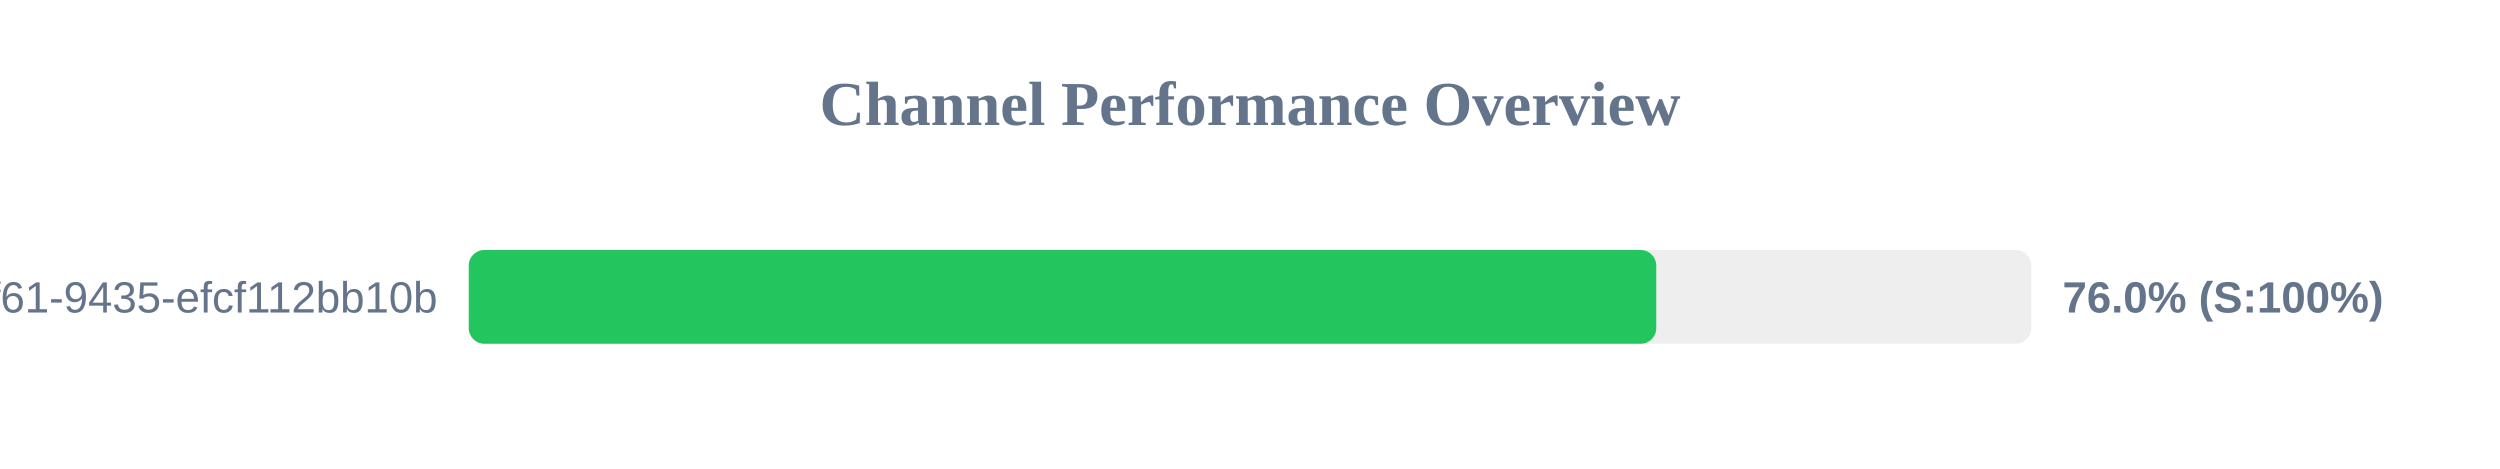
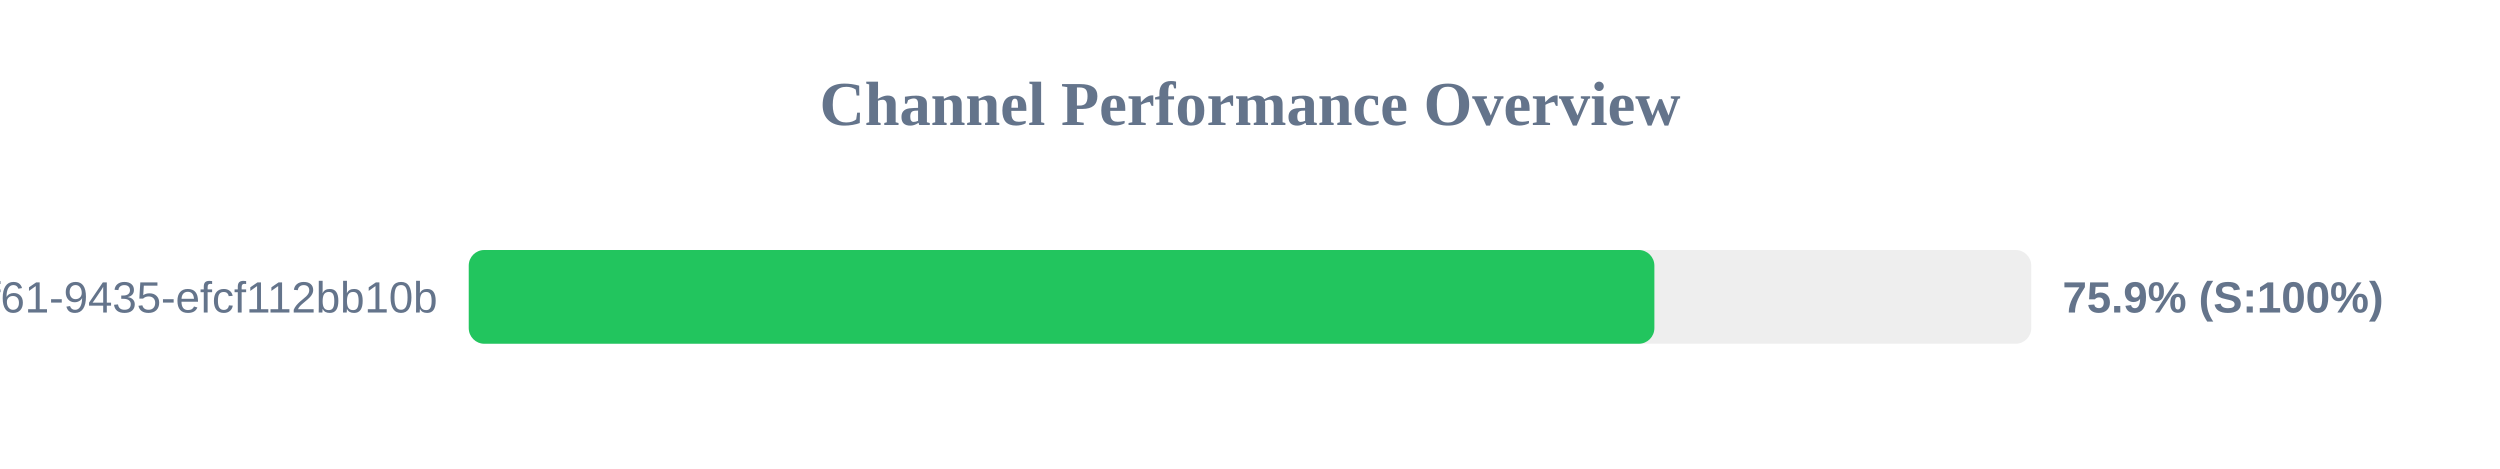
<svg xmlns="http://www.w3.org/2000/svg" width="800" height="150" version="1.1">
  <style>
        .row { font: 14px Arial; fill: #64748b; }
        .score { font: bold 14px Arial; fill: #64748b; }
    </style>
  <text x="400" y="40" text-anchor="middle" font-size="20px" font-weight="bold" fill="#64748b">Channel Performance Overview</text>
  <rect x="150" y="80" width="500" height="30" fill="#eee" rx="5" />
-   <rect x="150" y="80" width="380.0" height="30" fill="#22c55e" rx="5" />
+   <rect x="150" y="80" width="379.4" height="30" fill="#22c55e" rx="5" />
  <text x="140" y="100" text-anchor="end" class="row">?uuid=07c122ad-50b2-4f61-9435-efcf112bb10b</text>
-   <text x="660" y="100" text-anchor="start" class="score">76.0% (S:100%)</text>
+   <text x="660" y="100" text-anchor="start" class="score">75.9% (S:100%)</text>
</svg>
